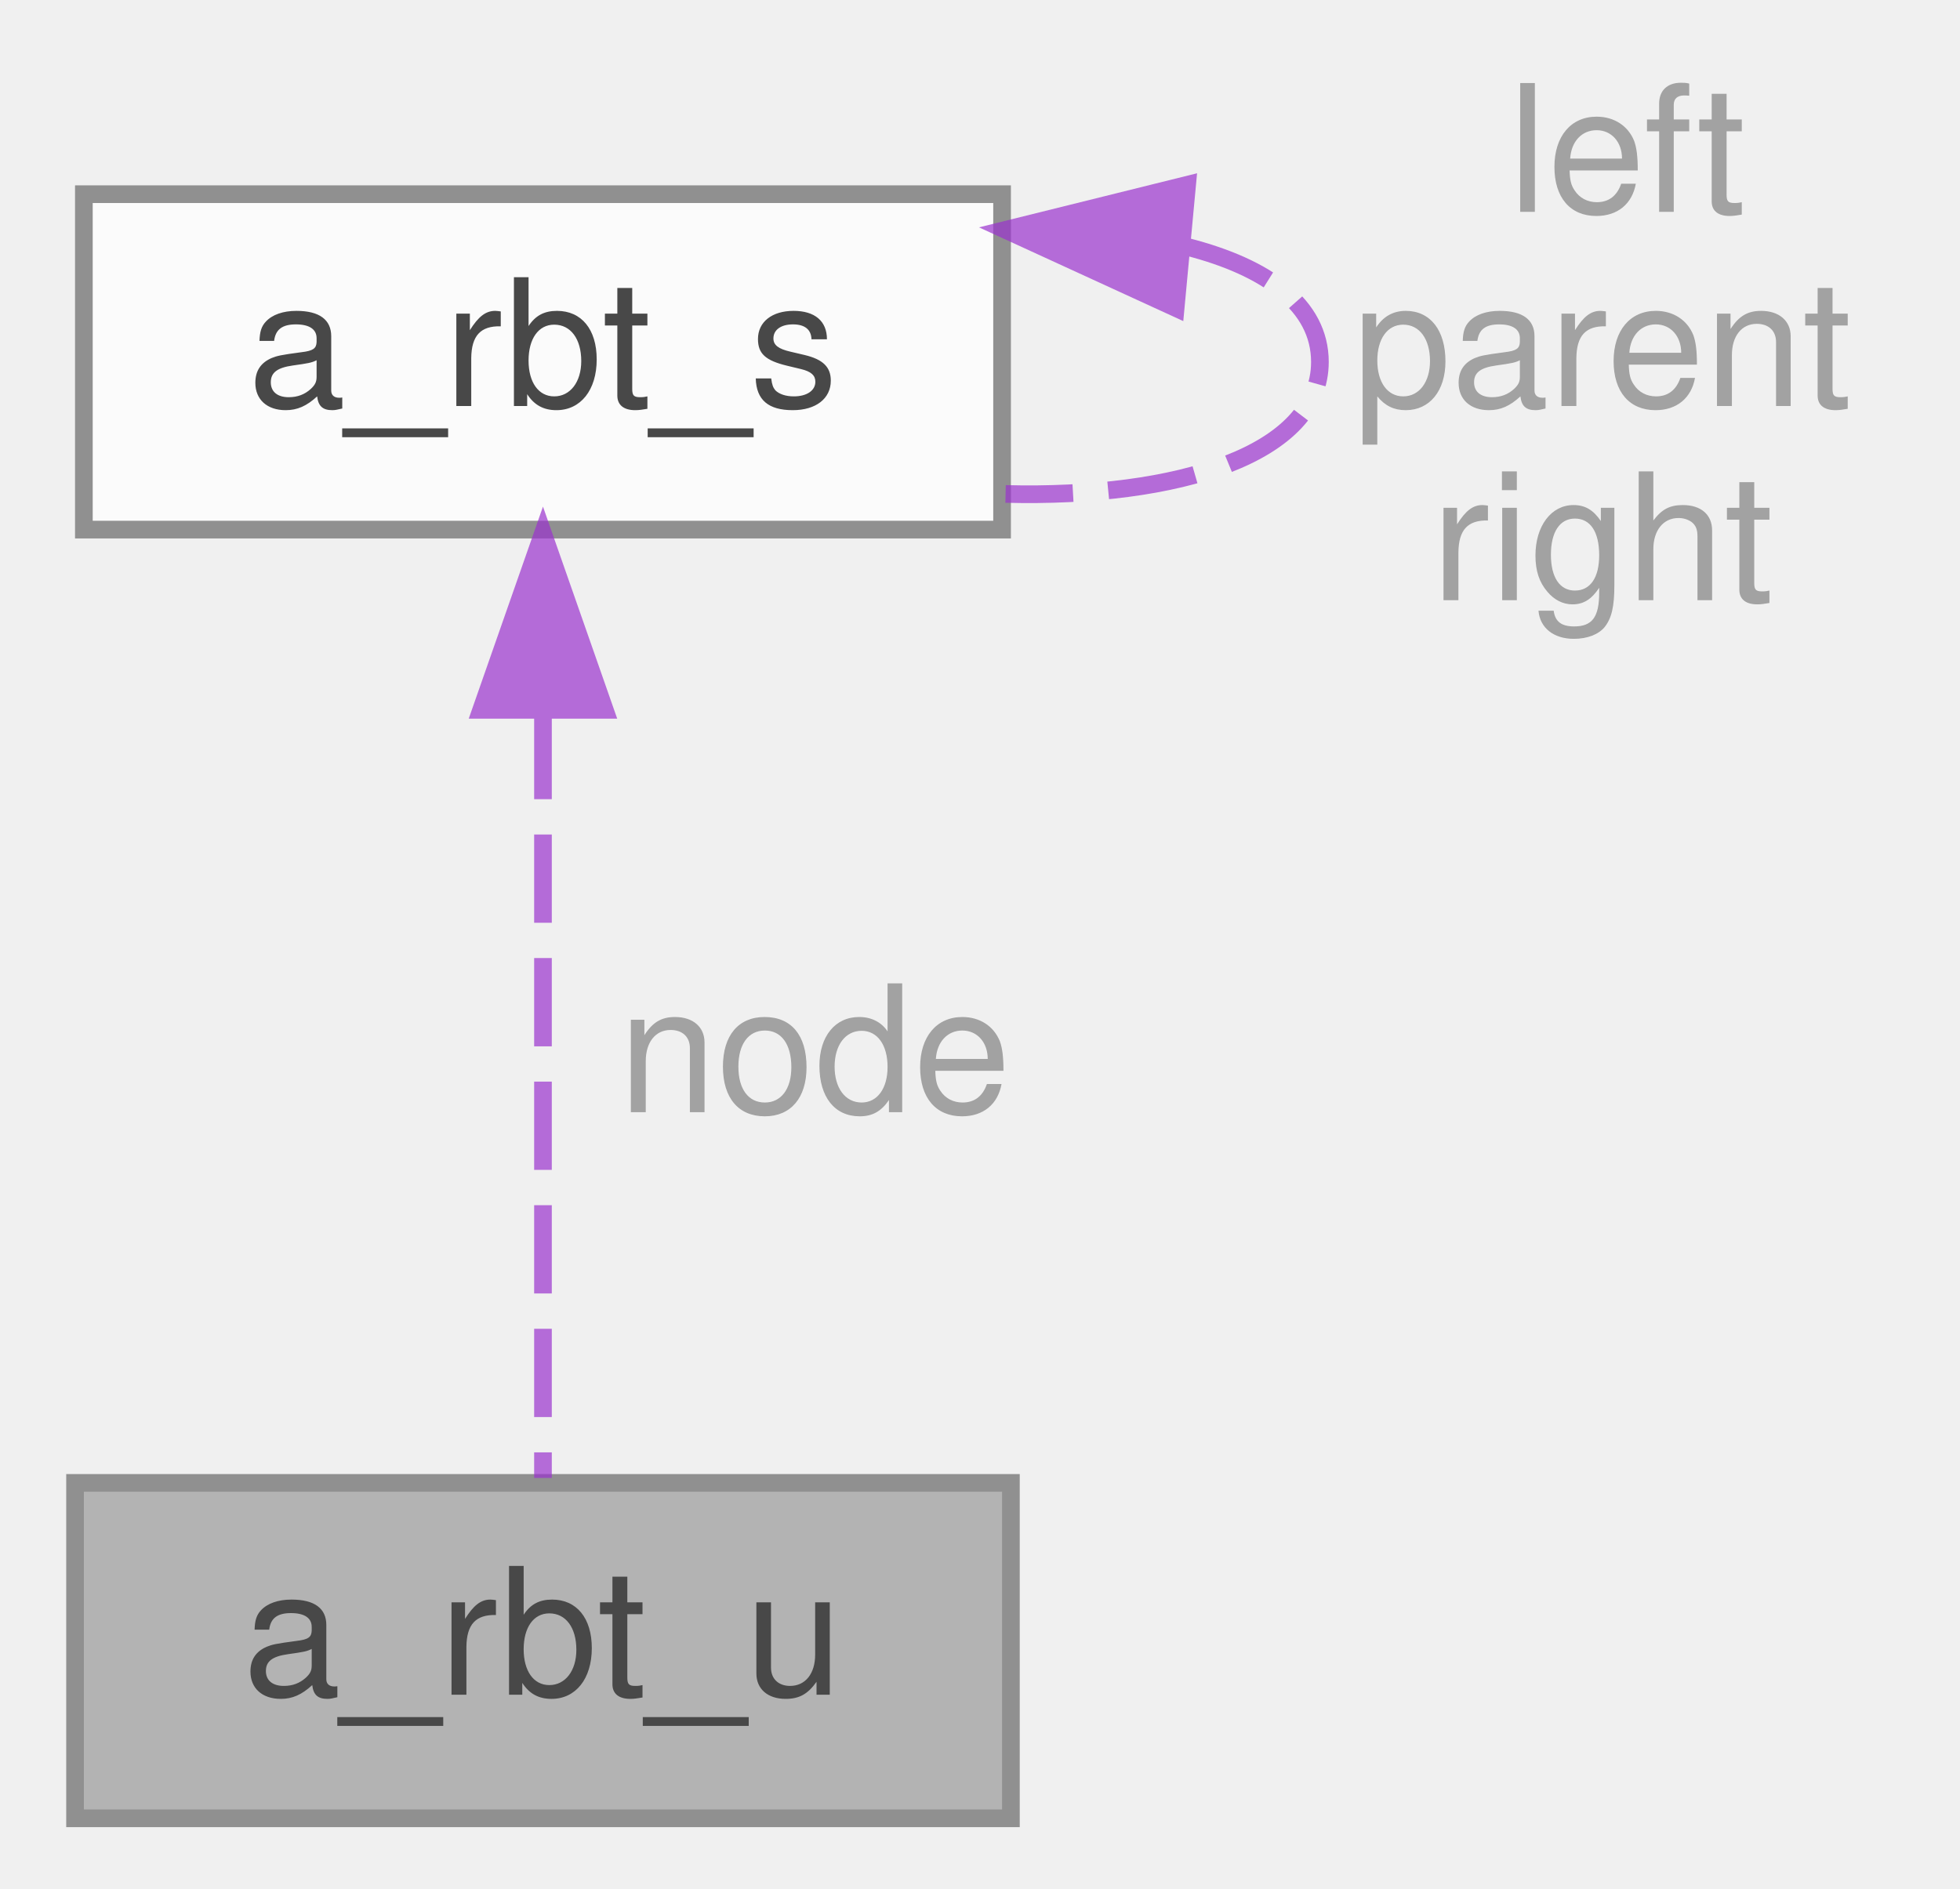
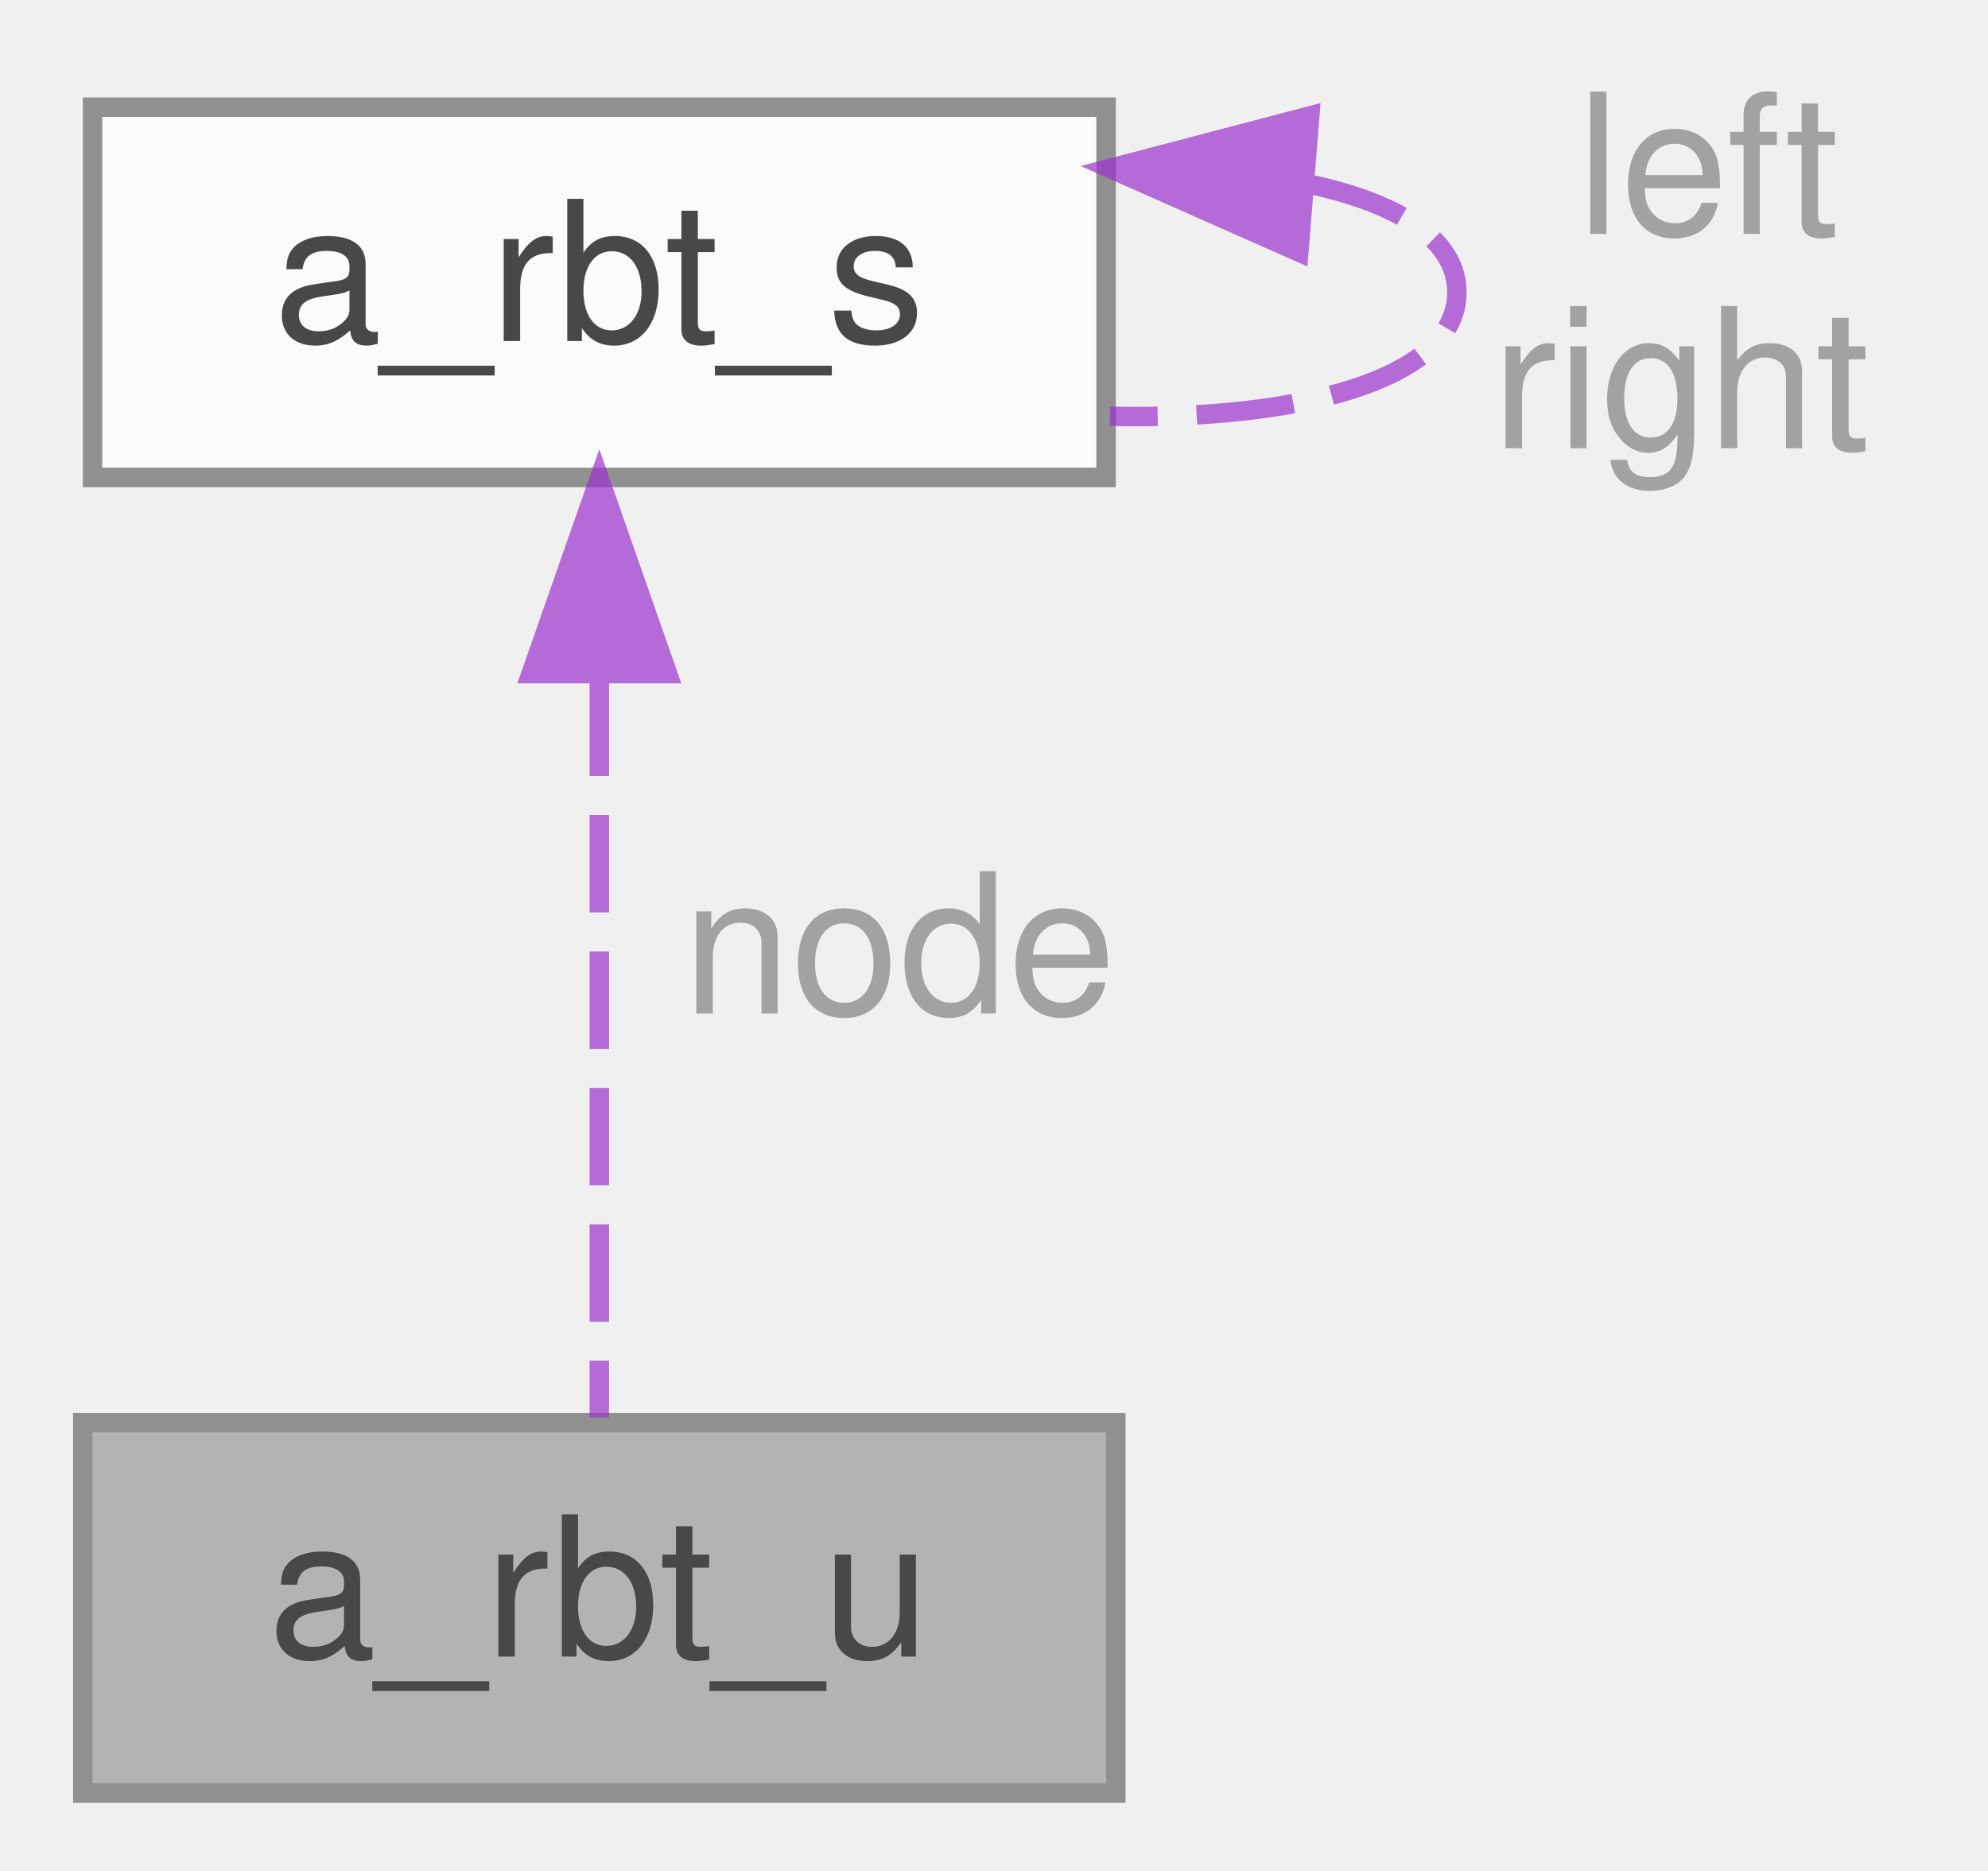
- <svg xmlns="http://www.w3.org/2000/svg" xmlns:xlink="http://www.w3.org/1999/xlink" width="111pt" height="107pt" viewBox="0.00 0.00 110.50 107.00">
+ <svg xmlns="http://www.w3.org/2000/svg" xmlns:xlink="http://www.w3.org/1999/xlink" width="102pt" height="96pt" viewBox="0.00 0.00 101.50 96.00">
  <svg id="main" version="1.1" xml:space="preserve">
    <style type="text/css">
.node, .edge {opacity: 0.7;}
.node.selected, .edge.selected {opacity: 1;}
.edge:hover path { stroke: red; }
.edge:hover polygon { stroke: red; fill: red; }
</style>
    <svg id="graph" class="graph">
-       <g id="graph0" class="graph" transform="scale(1 1) rotate(0) translate(4 103)">
+       <g id="graph0" class="graph" transform="scale(1 1) rotate(0) translate(4 92)">
        <g id="Node000001" class="node">
          <g id="a_Node000001">
            <a xlink:title="instance structure for red–black binary search tree root">
              <polygon fill="#999999" stroke="#666666" points="53,-19 0,-19 0,0 53,0 53,-19" />
              <text text-anchor="middle" x="26.5" y="-7" font-family="Helvetica,sans-Serif" font-size="10.00">a_rbt_u</text>
            </a>
          </g>
        </g>
        <g id="Node000002" class="node">
          <g id="a_Node000002">
            <a xlink:href="../../dc/dad/structa__rbt__s.html" target="_top" xlink:title="instance structure for red–black binary search tree node">
-               <polygon fill="white" stroke="#666666" points="52.5,-92 0.5,-92 0.5,-73 52.5,-73 52.5,-92" />
-               <text text-anchor="middle" x="26.5" y="-80" font-family="Helvetica,sans-Serif" font-size="10.00">a_rbt_s</text>
+               <polygon fill="white" stroke="#666666" points="52.5,-86.5 0.5,-86.5 0.5,-67.5 52.5,-67.5 52.5,-86.5" />
+               <text text-anchor="middle" x="26.5" y="-74.5" font-family="Helvetica,sans-Serif" font-size="10.00">a_rbt_s</text>
            </a>
          </g>
        </g>
        <g id="edge1_Node000001_Node000002" class="edge">
          <g id="a_edge1_Node000001_Node000002">
            <a xlink:title=" ">
-               <path fill="none" stroke="#9a32cd" stroke-dasharray="5,2" d="M26.5,-62.73C26.5,-48.66 26.5,-30.06 26.5,-19.28" />
-               <polygon fill="#9a32cd" stroke="#9a32cd" points="23,-62.79 26.5,-72.79 30,-62.79 23,-62.79" />
+               <path fill="none" stroke="#9a32cd" stroke-dasharray="5,2" d="M26.5,-57.18C26.5,-44.71 26.5,-28.92 26.5,-19.27" />
+               <polygon fill="#9a32cd" stroke="#9a32cd" points="23,-57.44 26.5,-67.44 30,-57.44 23,-57.44" />
            </a>
          </g>
          <text text-anchor="middle" x="40.5" y="-40" font-family="Helvetica,sans-Serif" font-size="10.00" fill="grey"> node</text>
        </g>
        <g id="edge2_Node000002_Node000002" class="edge">
          <g id="a_edge2_Node000002_Node000002">
            <a xlink:title=" ">
-               <path fill="none" stroke="#9a32cd" stroke-dasharray="5,2" d="M62.97,-89.02C67.52,-87.86 70.5,-85.69 70.5,-82.5 70.5,-77.27 62.46,-74.77 52.7,-75.02" />
-               <polygon fill="#9a32cd" stroke="#9a32cd" points="62.33,-85.56 52.7,-89.98 62.98,-92.53 62.33,-85.56" />
+               <path fill="none" stroke="#9a32cd" stroke-dasharray="5,2" d="M62.97,-82.54C67.52,-81.56 70.5,-79.71 70.5,-77 70.5,-72.55 62.46,-70.43 52.7,-70.64" />
+               <polygon fill="#9a32cd" stroke="#9a32cd" points="62.39,-79.07 52.7,-83.36 62.95,-86.05 62.39,-79.07" />
            </a>
          </g>
-           <text text-anchor="middle" x="86.5" y="-91" font-family="Helvetica,sans-Serif" font-size="10.00" fill="grey"> left</text>
-           <text text-anchor="middle" x="86.5" y="-80" font-family="Helvetica,sans-Serif" font-size="10.00" fill="grey">parent</text>
-           <text text-anchor="middle" x="86.5" y="-69" font-family="Helvetica,sans-Serif" font-size="10.00" fill="grey">right</text>
+           <text text-anchor="middle" x="82" y="-80" font-family="Helvetica,sans-Serif" font-size="10.00" fill="grey"> left</text>
+           <text text-anchor="middle" x="82" y="-69" font-family="Helvetica,sans-Serif" font-size="10.00" fill="grey">right</text>
        </g>
      </g>
    </svg>
  </svg>
  <style type="text/css">

[data-mouse-over-selected='false'] { opacity: 0.7; }
[data-mouse-over-selected='true']  { opacity: 1.0; }

</style>
</svg>
